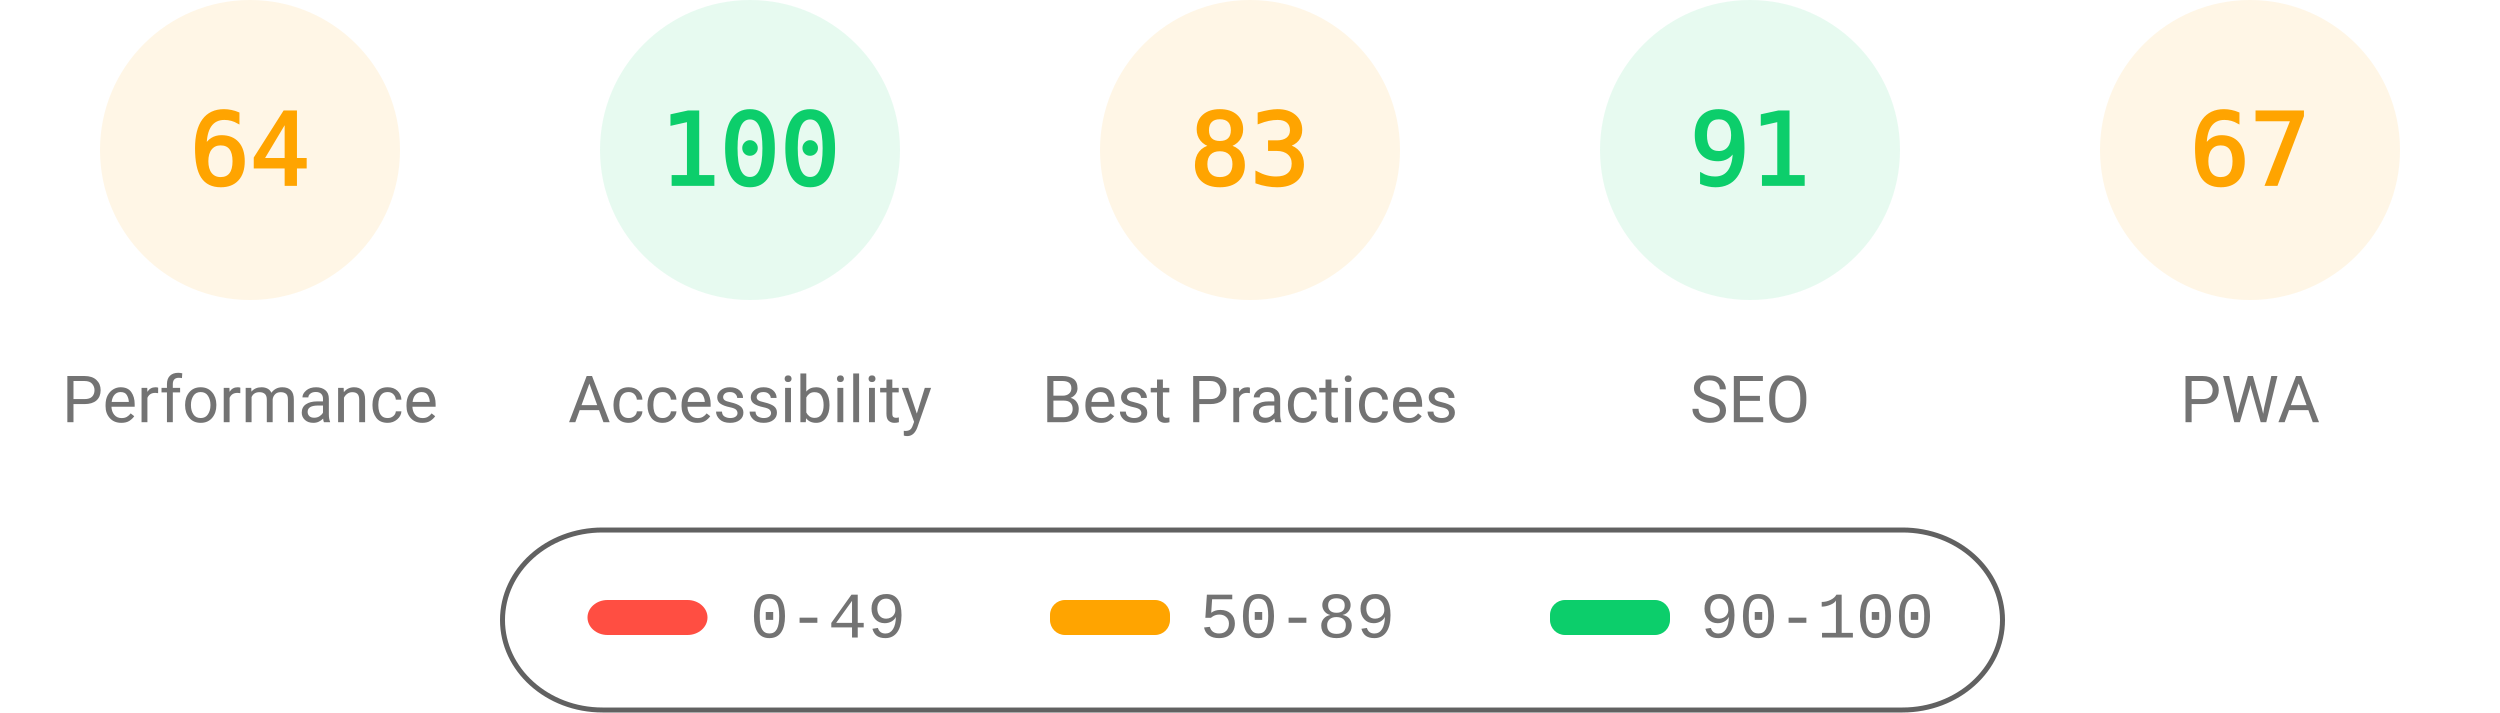
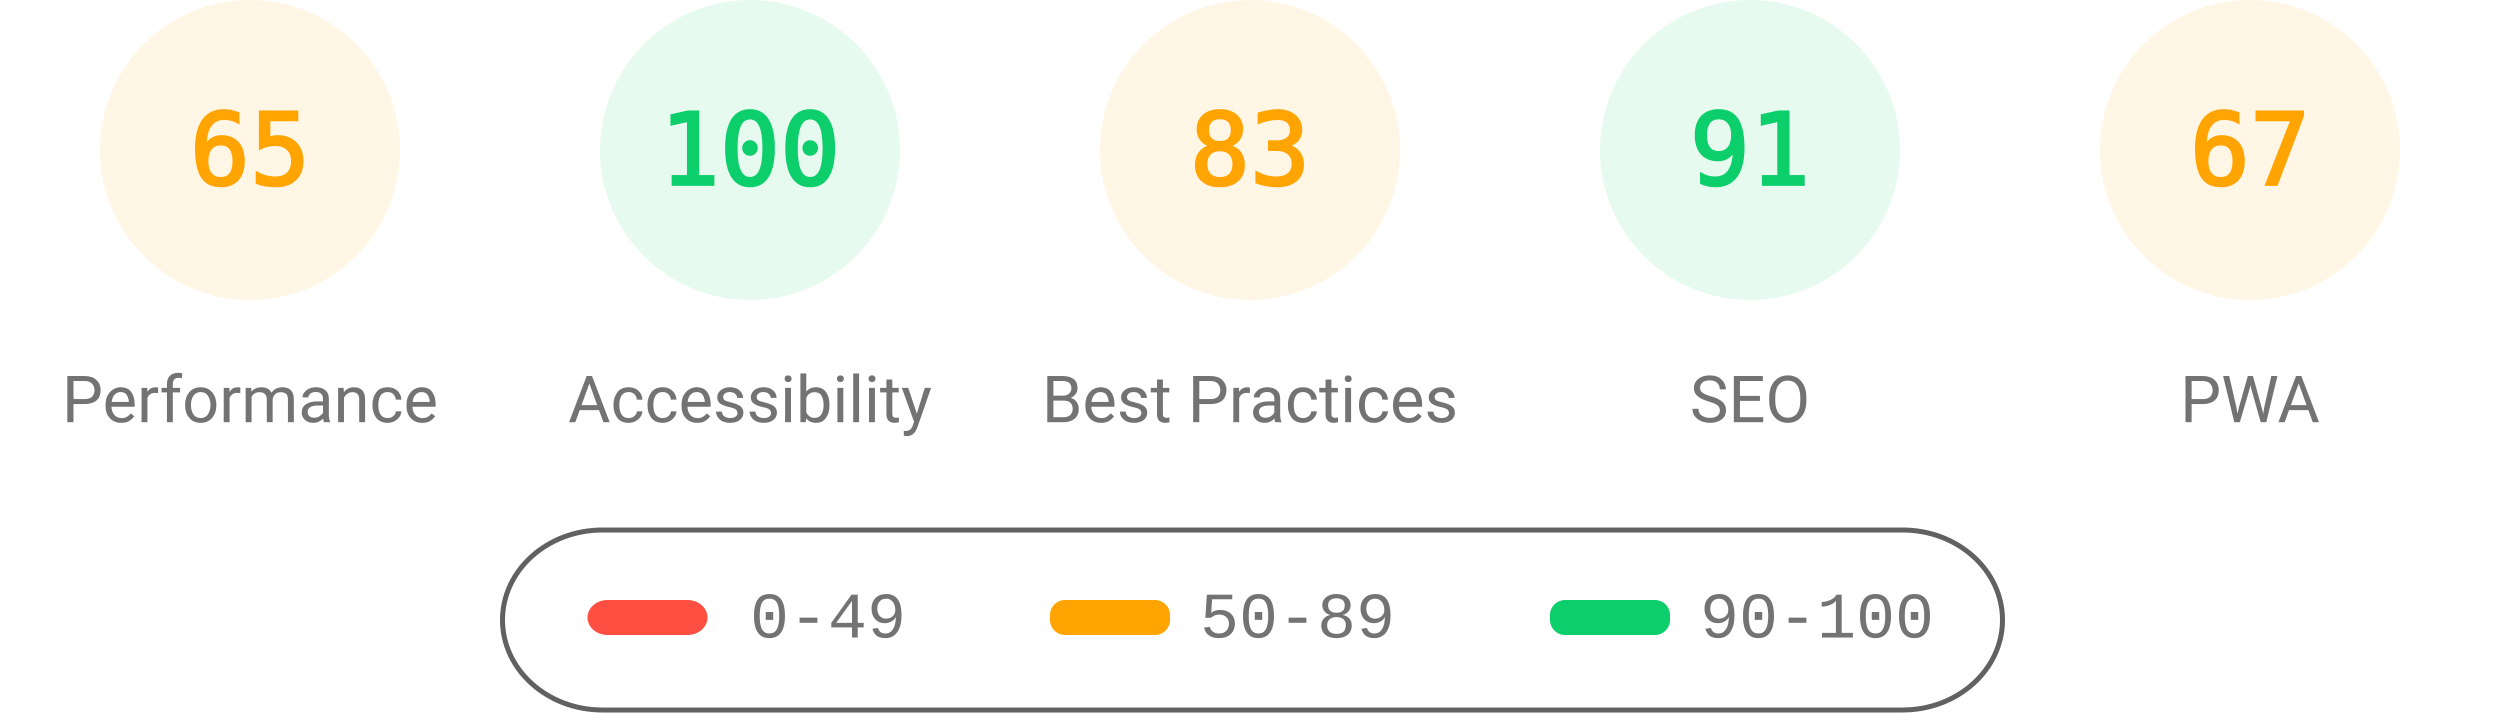
<svg xmlns="http://www.w3.org/2000/svg" fill="none" width="1000" height="285">
  <style>.gauge-base{opacity:.1}.gauge-arc{fill:none;animation-delay:250ms;stroke-linecap:round;transform:rotate(-90deg);transform-origin:100px 60px;animation:load-gauge 1s ease forwards}.guage-text{font-size:40px;font-family:monospace;text-align:center}.guage-red{color:#ff4e42;fill:#ff4e42;stroke:#ff4e42}.guage-orange{color:#ffa400;fill:#ffa400;stroke:#ffa400}.guage-green{color:#0cce6b;fill:#0cce6b;stroke:#0cce6b}.guage-undefined{color:#5c5c5c;fill:#5c5c5c;stroke:#5c5c5c}.guage-title{color:#737373;fill:#737373;stroke:none;font-size:26px;line-height:26px;font-family:Roboto,Halvetica,Arial,sans-serif}@keyframes load-gauge{from{stroke-dasharray:0 352.858}}</style>
  <svg class="guage-div guage-perf guage-orange" viewBox="0 0 200 200" width="200" height="200">
    <circle class="gauge-base" r="56" cx="100" cy="60" stroke-width="8" />
-     <circle class="gauge-arc guage-arc-1" r="56" cx="100" cy="60" stroke-width="8" style="stroke-dasharray:225.189,351.858" />
-     <text class="guage-text" x="100" y="60" alignment-baseline="central" dominant-baseline="central" text-anchor="middle">64</text>
+     <circle class="gauge-arc guage-arc-1" r="56" cx="100" cy="60" stroke-width="8" style="stroke-dasharray:228.708,351.858" />
+     <text class="guage-text" x="100" y="60" alignment-baseline="central" dominant-baseline="central" text-anchor="middle">65</text>
    <text class="guage-title" x="100" y="160" alignment-baseline="central" dominant-baseline="central" text-anchor="middle">Performance</text>
  </svg>
  <svg class="guage-div guage-acc guage-green" viewBox="0 0 200 200" width="200" height="200" x="200">
    <circle class="gauge-base" r="56" cx="100" cy="60" stroke-width="8" />
    <circle class="gauge-arc guage-arc-2" r="56" cx="100" cy="60" stroke-width="8" style="stroke-dasharray:351.858,351.858" />
    <text class="guage-text" x="100" y="60" alignment-baseline="central" dominant-baseline="central" text-anchor="middle">100</text>
    <text class="guage-title" x="100" y="160" alignment-baseline="central" dominant-baseline="central" text-anchor="middle">Accessibility</text>
  </svg>
  <svg class="guage-div guage-best guage-orange" viewBox="0 0 200 200" width="200" height="200" x="400">
    <circle class="gauge-base" r="56" cx="100" cy="60" stroke-width="8" />
    <circle class="gauge-arc guage-arc-3" r="56" cx="100" cy="60" stroke-width="8" style="stroke-dasharray:292.042,351.858" />
    <text class="guage-text" x="100" y="60" alignment-baseline="central" dominant-baseline="central" text-anchor="middle">83</text>
    <text class="guage-title" x="100" y="160" alignment-baseline="central" dominant-baseline="central" text-anchor="middle">Best Practices</text>
  </svg>
  <svg class="guage-div guage-seo guage-green" viewBox="0 0 200 200" width="200" height="200" x="600">
    <circle class="gauge-base" r="56" cx="100" cy="60" stroke-width="8" />
    <circle class="gauge-arc guage-arc-4" r="56" cx="100" cy="60" stroke-width="8" style="stroke-dasharray:320.191,351.858" />
    <text class="guage-text" x="100" y="60" alignment-baseline="central" dominant-baseline="central" text-anchor="middle">91</text>
    <text class="guage-title" x="100" y="160" alignment-baseline="central" dominant-baseline="central" text-anchor="middle">SEO</text>
  </svg>
  <svg class="guage-div guage-pwa guage-orange" viewBox="0 0 200 200" width="200" height="200" x="800">
    <circle class="gauge-base" r="56" cx="100" cy="60" stroke-width="8" />
    <circle class="gauge-arc guage-arc-4" r="56" cx="100" cy="60" stroke-width="8" style="stroke-dasharray:235.745,351.858" />
    <text class="guage-text" x="100" y="60" alignment-baseline="central" dominant-baseline="central" text-anchor="middle">67</text>
    <text class="guage-title" x="100" y="160" alignment-baseline="central" dominant-baseline="central" text-anchor="middle">PWA</text>
  </svg>
  <svg width="604" height="76" x="200" y="210">
    <path fill="none" id="canvas_background" d="M-1-1h604v80H-1z" />
    <rect fill-opacity="0" stroke="#616161" stroke-width="2" rx="40" id="svg_2" height="72" width="600" y="2" x="1" fill="#000" />
    <rect stroke="#000" rx="8" id="svg_3" height="14" width="48" y="30" x="35" stroke-opacity="null" stroke-width="0" fill="#ff4e42" />
    <rect stroke="#000" rx="6" id="svg_4" height="14" width="48" y="30" x="220" stroke-opacity="null" stroke-width="0" fill="#ffa400" />
    <rect stroke="#000" rx="6" id="svg_5" height="14" width="48" y="30" x="420" stroke-opacity="null" stroke-width="0" fill="#0cce6b" />
    <text xml:space="preserve" text-anchor="start" font-family="'Courier New', Courier, monospace" font-size="26" id="svg_6" y="45" x="100" stroke-opacity="null" stroke-width="0" stroke="#000" fill="#737373">0-49</text>
    <text xml:space="preserve" text-anchor="start" font-family="'Courier New', Courier, monospace" font-size="26" id="svg_7" y="45" x="280" stroke-opacity="null" stroke-width="0" stroke="#000" fill="#737373">50-89</text>
    <text xml:space="preserve" text-anchor="start" font-family="'Courier New', Courier, monospace" font-size="26" id="svg_8" y="45" x="480" stroke-opacity="null" stroke-width="0" stroke="#000" fill="#737373">90-100</text>
  </svg>
</svg>
